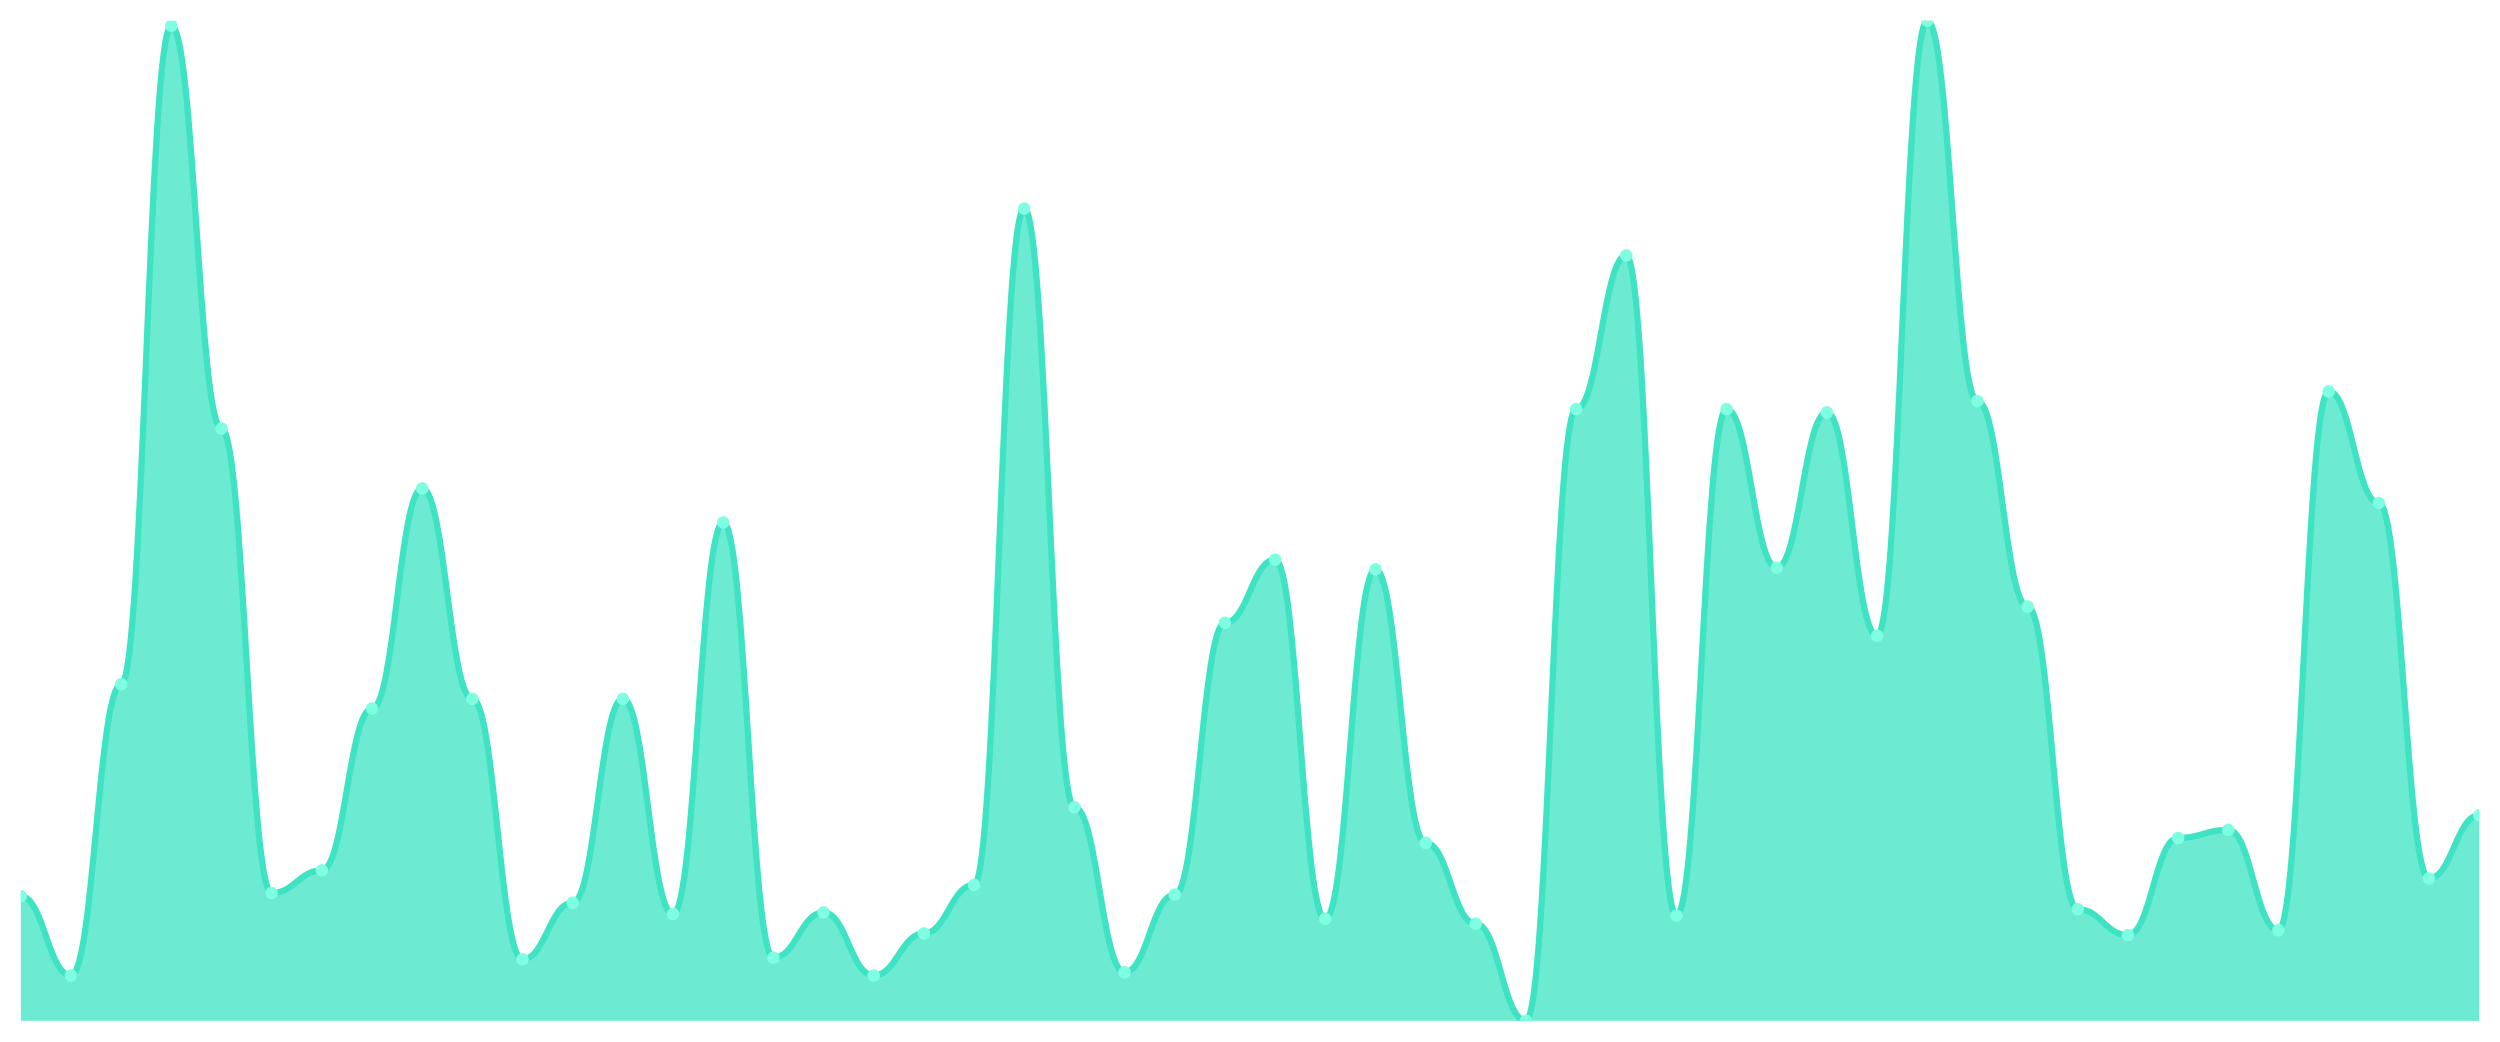
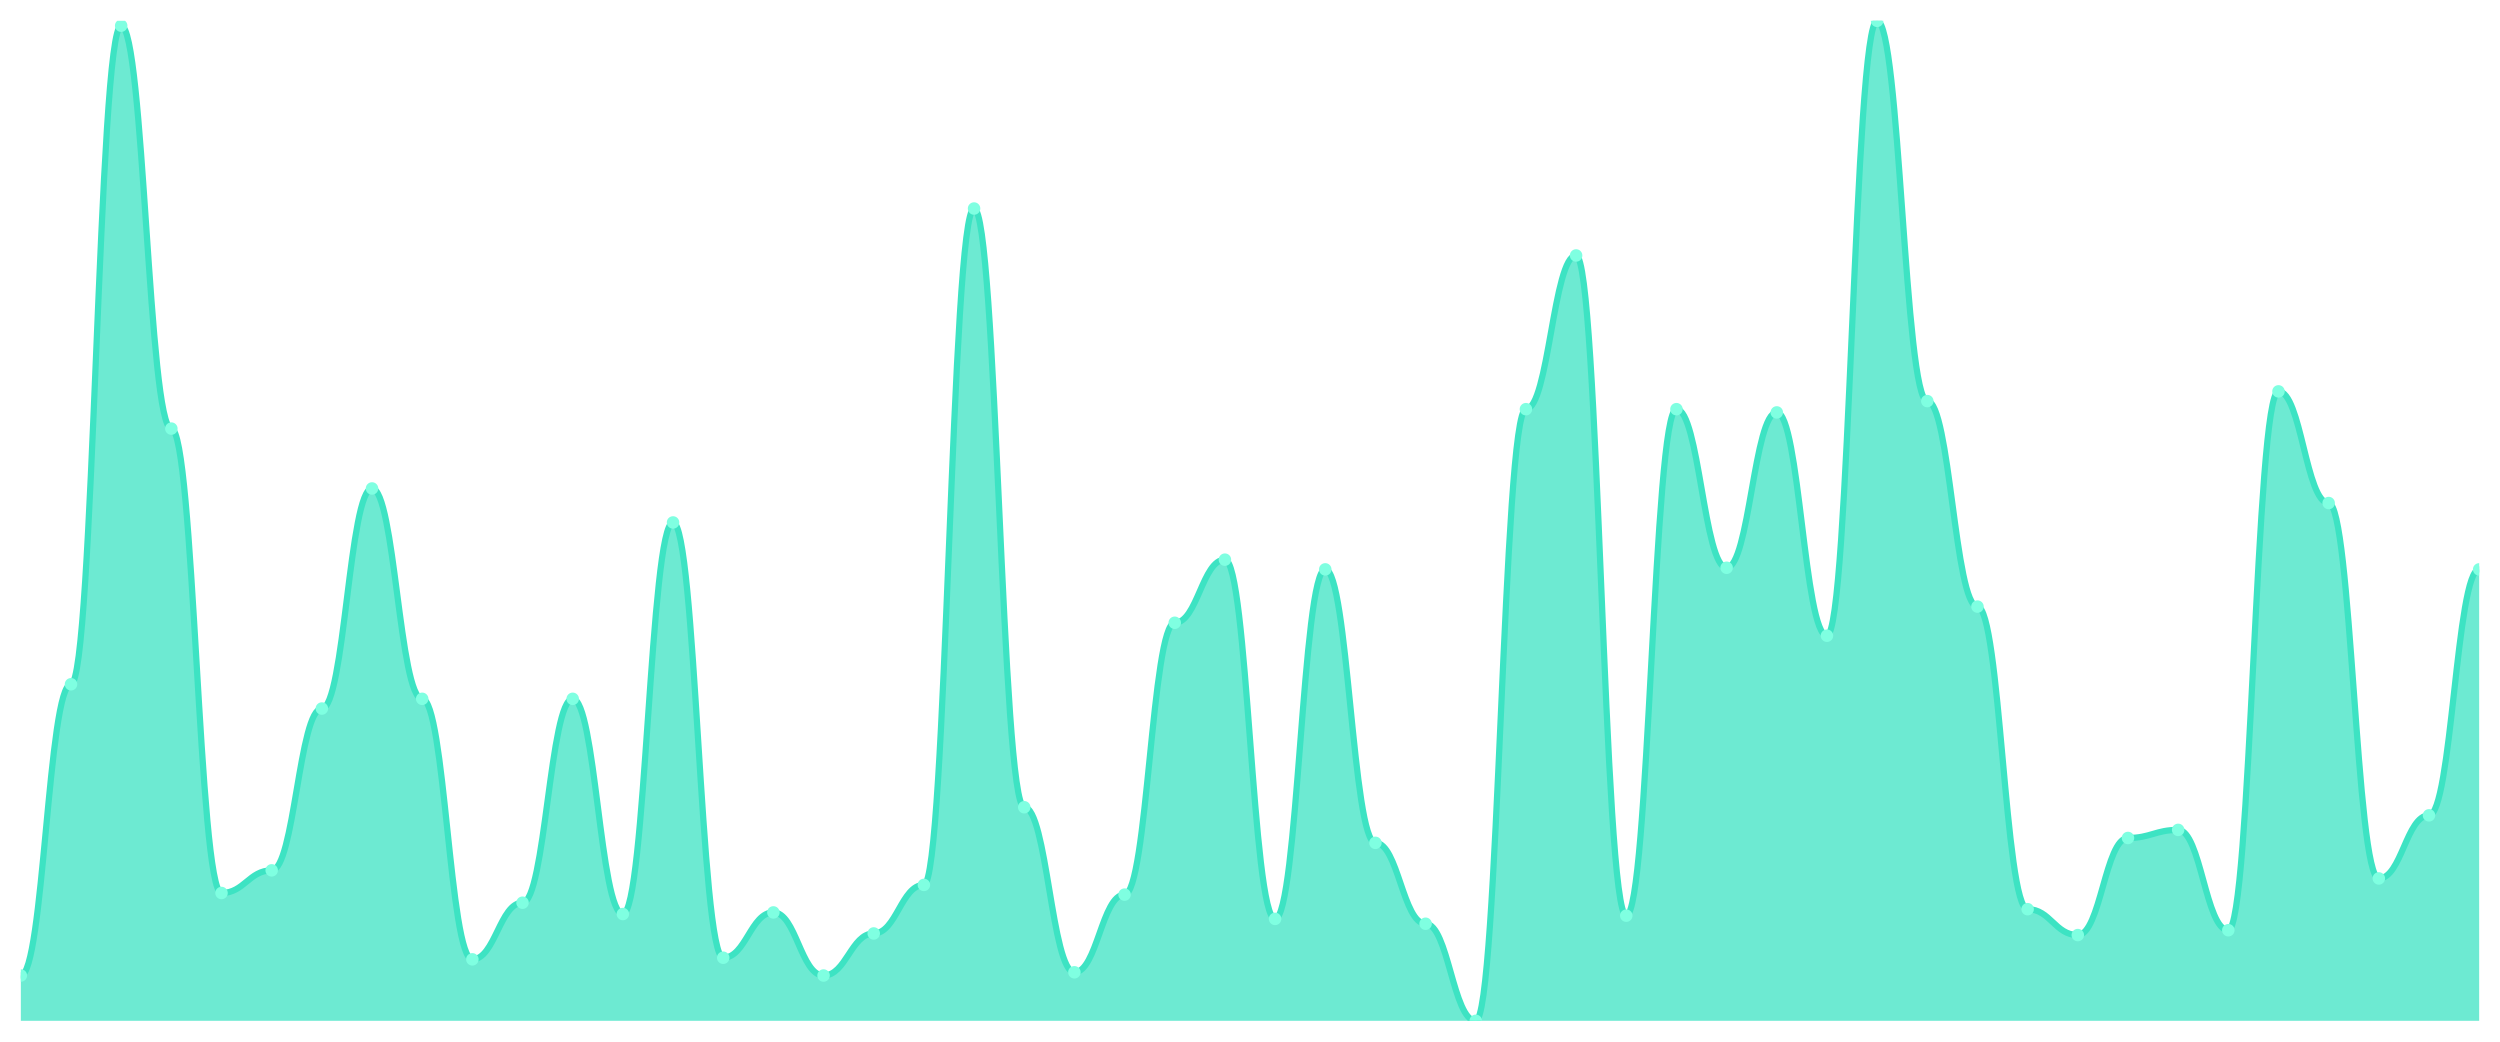
<svg xmlns="http://www.w3.org/2000/svg" viewBox="0 0 1200 500" width="1200" height="500">
  <defs>
    <clipPath id="c">
      <rect x="10" y="10" width="1180" height="480" />
    </clipPath>
  </defs>
  <rect width="1200" height="500" fill="none" />
  <g clip-path="url(#c)">
-     <path d="M 10,490 L 10,430.194 C 20.837,430.194 23.245,468.252 34.082,468.252 C 44.918,468.252 47.327,328.447 58.163,328.447 C 69,328.447 71.408,12.33 82.245,12.33 C 93.082,12.33 95.49,205.728 106.327,205.728 C 117.163,205.728 119.571,428.641 130.408,428.641 C 141.245,428.641 143.653,417.767 154.49,417.767 C 165.327,417.767 167.735,340.097 178.571,340.097 C 189.408,340.097 191.816,234.466 202.653,234.466 C 213.49,234.466 215.898,335.437 226.735,335.437 C 237.571,335.437 239.98,460.485 250.816,460.485 C 261.653,460.485 264.061,433.301 274.898,433.301 C 285.735,433.301 288.143,335.437 298.98,335.437 C 309.816,335.437 312.224,438.738 323.061,438.738 C 333.898,438.738 336.306,250.777 347.143,250.777 C 357.98,250.777 360.388,459.709 371.224,459.709 C 382.061,459.709 384.469,437.961 395.306,437.961 C 406.143,437.961 408.551,468.252 419.388,468.252 C 430.224,468.252 432.633,448.058 443.469,448.058 C 454.306,448.058 456.714,424.757 467.551,424.757 C 478.388,424.757 480.796,100.097 491.633,100.097 C 502.469,100.097 504.878,387.476 515.714,387.476 C 526.551,387.476 528.959,466.699 539.796,466.699 C 550.633,466.699 553.041,429.417 563.878,429.417 C 574.714,429.417 577.122,298.932 587.959,298.932 C 598.796,298.932 601.204,268.641 612.041,268.641 C 622.878,268.641 625.286,441.068 636.122,441.068 C 646.959,441.068 649.367,273.301 660.204,273.301 C 671.041,273.301 673.449,404.563 684.286,404.563 C 695.122,404.563 697.531,443.398 708.367,443.398 C 719.204,443.398 721.612,490 732.449,490 C 743.286,490 745.694,196.408 756.531,196.408 C 767.367,196.408 769.776,122.621 780.612,122.621 C 791.449,122.621 793.857,439.515 804.694,439.515 C 815.531,439.515 817.939,196.408 828.776,196.408 C 839.612,196.408 842.02,272.524 852.857,272.524 C 863.694,272.524 866.102,197.961 876.939,197.961 C 887.776,197.961 890.184,305.146 901.02,305.146 C 911.857,305.146 914.265,10 925.102,10 C 935.939,10 938.347,192.524 949.184,192.524 C 960.02,192.524 962.429,291.165 973.265,291.165 C 984.102,291.165 986.51,436.408 997.347,436.408 C 1008.184,436.408 1010.592,448.835 1021.429,448.835 C 1032.265,448.835 1034.673,402.233 1045.51,402.233 C 1056.347,402.233 1058.755,398.35 1069.592,398.35 C 1080.429,398.35 1082.837,446.505 1093.673,446.505 C 1104.51,446.505 1106.918,187.864 1117.755,187.864 C 1128.592,187.864 1131,241.456 1141.837,241.456 C 1152.673,241.456 1155.082,421.65 1165.918,421.65 C 1176.755,421.65 1179.163,391.359 1190,391.359 L 1190,490 Z" fill="rgba(61,227,195,0.75)" />
-     <path d="M 10,430.194 C 20.837,430.194 23.245,468.252 34.082,468.252 C 44.918,468.252 47.327,328.447 58.163,328.447 C 69,328.447 71.408,12.33 82.245,12.33 C 93.082,12.33 95.49,205.728 106.327,205.728 C 117.163,205.728 119.571,428.641 130.408,428.641 C 141.245,428.641 143.653,417.767 154.49,417.767 C 165.327,417.767 167.735,340.097 178.571,340.097 C 189.408,340.097 191.816,234.466 202.653,234.466 C 213.49,234.466 215.898,335.437 226.735,335.437 C 237.571,335.437 239.98,460.485 250.816,460.485 C 261.653,460.485 264.061,433.301 274.898,433.301 C 285.735,433.301 288.143,335.437 298.98,335.437 C 309.816,335.437 312.224,438.738 323.061,438.738 C 333.898,438.738 336.306,250.777 347.143,250.777 C 357.98,250.777 360.388,459.709 371.224,459.709 C 382.061,459.709 384.469,437.961 395.306,437.961 C 406.143,437.961 408.551,468.252 419.388,468.252 C 430.224,468.252 432.633,448.058 443.469,448.058 C 454.306,448.058 456.714,424.757 467.551,424.757 C 478.388,424.757 480.796,100.097 491.633,100.097 C 502.469,100.097 504.878,387.476 515.714,387.476 C 526.551,387.476 528.959,466.699 539.796,466.699 C 550.633,466.699 553.041,429.417 563.878,429.417 C 574.714,429.417 577.122,298.932 587.959,298.932 C 598.796,298.932 601.204,268.641 612.041,268.641 C 622.878,268.641 625.286,441.068 636.122,441.068 C 646.959,441.068 649.367,273.301 660.204,273.301 C 671.041,273.301 673.449,404.563 684.286,404.563 C 695.122,404.563 697.531,443.398 708.367,443.398 C 719.204,443.398 721.612,490 732.449,490 C 743.286,490 745.694,196.408 756.531,196.408 C 767.367,196.408 769.776,122.621 780.612,122.621 C 791.449,122.621 793.857,439.515 804.694,439.515 C 815.531,439.515 817.939,196.408 828.776,196.408 C 839.612,196.408 842.02,272.524 852.857,272.524 C 863.694,272.524 866.102,197.961 876.939,197.961 C 887.776,197.961 890.184,305.146 901.02,305.146 C 911.857,305.146 914.265,10 925.102,10 C 935.939,10 938.347,192.524 949.184,192.524 C 960.02,192.524 962.429,291.165 973.265,291.165 C 984.102,291.165 986.51,436.408 997.347,436.408 C 1008.184,436.408 1010.592,448.835 1021.429,448.835 C 1032.265,448.835 1034.673,402.233 1045.51,402.233 C 1056.347,402.233 1058.755,398.35 1069.592,398.35 C 1080.429,398.35 1082.837,446.505 1093.673,446.505 C 1104.51,446.505 1106.918,187.864 1117.755,187.864 C 1128.592,187.864 1131,241.456 1141.837,241.456 C 1152.673,241.456 1155.082,421.65 1165.918,421.65 C 1176.755,421.65 1179.163,391.359 1190,391.359" fill="none" stroke="#3de3c3" stroke-width="3" stroke-linecap="round" stroke-linejoin="round" />
-     <circle cx="10" cy="430.194" r="3" fill="#7fffe1" />
-     <circle cx="34.082" cy="468.252" r="3" fill="#7fffe1" />
-     <circle cx="58.163" cy="328.447" r="3" fill="#7fffe1" />
-     <circle cx="82.245" cy="12.33" r="3" fill="#7fffe1" />
-     <circle cx="106.327" cy="205.728" r="3" fill="#7fffe1" />
-     <circle cx="130.408" cy="428.641" r="3" fill="#7fffe1" />
-     <circle cx="154.49" cy="417.767" r="3" fill="#7fffe1" />
-     <circle cx="178.571" cy="340.097" r="3" fill="#7fffe1" />
-     <circle cx="202.653" cy="234.466" r="3" fill="#7fffe1" />
-     <circle cx="226.735" cy="335.437" r="3" fill="#7fffe1" />
-     <circle cx="250.816" cy="460.485" r="3" fill="#7fffe1" />
-     <circle cx="274.898" cy="433.301" r="3" fill="#7fffe1" />
-     <circle cx="298.98" cy="335.437" r="3" fill="#7fffe1" />
-     <circle cx="323.061" cy="438.738" r="3" fill="#7fffe1" />
-     <circle cx="347.143" cy="250.777" r="3" fill="#7fffe1" />
-     <circle cx="371.224" cy="459.709" r="3" fill="#7fffe1" />
-     <circle cx="395.306" cy="437.961" r="3" fill="#7fffe1" />
-     <circle cx="419.388" cy="468.252" r="3" fill="#7fffe1" />
-     <circle cx="443.469" cy="448.058" r="3" fill="#7fffe1" />
-     <circle cx="467.551" cy="424.757" r="3" fill="#7fffe1" />
-     <circle cx="491.633" cy="100.097" r="3" fill="#7fffe1" />
-     <circle cx="515.714" cy="387.476" r="3" fill="#7fffe1" />
-     <circle cx="539.796" cy="466.699" r="3" fill="#7fffe1" />
-     <circle cx="563.878" cy="429.417" r="3" fill="#7fffe1" />
-     <circle cx="587.959" cy="298.932" r="3" fill="#7fffe1" />
-     <circle cx="612.041" cy="268.641" r="3" fill="#7fffe1" />
-     <circle cx="636.122" cy="441.068" r="3" fill="#7fffe1" />
-     <circle cx="660.204" cy="273.301" r="3" fill="#7fffe1" />
-     <circle cx="684.286" cy="404.563" r="3" fill="#7fffe1" />
-     <circle cx="708.367" cy="443.398" r="3" fill="#7fffe1" />
-     <circle cx="732.449" cy="490" r="3" fill="#7fffe1" />
-     <circle cx="756.531" cy="196.408" r="3" fill="#7fffe1" />
-     <circle cx="780.612" cy="122.621" r="3" fill="#7fffe1" />
-     <circle cx="804.694" cy="439.515" r="3" fill="#7fffe1" />
-     <circle cx="828.776" cy="196.408" r="3" fill="#7fffe1" />
-     <circle cx="852.857" cy="272.524" r="3" fill="#7fffe1" />
-     <circle cx="876.939" cy="197.961" r="3" fill="#7fffe1" />
-     <circle cx="901.02" cy="305.146" r="3" fill="#7fffe1" />
-     <circle cx="925.102" cy="10" r="3" fill="#7fffe1" />
-     <circle cx="949.184" cy="192.524" r="3" fill="#7fffe1" />
-     <circle cx="973.265" cy="291.165" r="3" fill="#7fffe1" />
-     <circle cx="997.347" cy="436.408" r="3" fill="#7fffe1" />
-     <circle cx="1021.429" cy="448.835" r="3" fill="#7fffe1" />
-     <circle cx="1045.51" cy="402.233" r="3" fill="#7fffe1" />
-     <circle cx="1069.592" cy="398.35" r="3" fill="#7fffe1" />
-     <circle cx="1093.673" cy="446.505" r="3" fill="#7fffe1" />
-     <circle cx="1117.755" cy="187.864" r="3" fill="#7fffe1" />
-     <circle cx="1141.837" cy="241.456" r="3" fill="#7fffe1" />
-     <circle cx="1165.918" cy="421.65" r="3" fill="#7fffe1" />
-     <circle cx="1190" cy="391.359" r="3" fill="#7fffe1" />
+     <path d="M 10,490 L 10,468.252 C 20.837,468.252 23.245,328.447 34.082,328.447 C 44.918,328.447 47.327,12.33 58.163,12.33 C 69,12.33 71.408,205.728 82.245,205.728 C 93.082,205.728 95.49,428.641 106.327,428.641 C 117.163,428.641 119.571,417.767 130.408,417.767 C 141.245,417.767 143.653,340.097 154.49,340.097 C 165.327,340.097 167.735,234.466 178.571,234.466 C 189.408,234.466 191.816,335.437 202.653,335.437 C 213.49,335.437 215.898,460.485 226.735,460.485 C 237.571,460.485 239.98,433.301 250.816,433.301 C 261.653,433.301 264.061,335.437 274.898,335.437 C 285.735,335.437 288.143,438.738 298.98,438.738 C 309.816,438.738 312.224,250.777 323.061,250.777 C 333.898,250.777 336.306,459.709 347.143,459.709 C 357.98,459.709 360.388,437.961 371.224,437.961 C 382.061,437.961 384.469,468.252 395.306,468.252 C 406.143,468.252 408.551,448.058 419.388,448.058 C 430.224,448.058 432.633,424.757 443.469,424.757 C 454.306,424.757 456.714,100.097 467.551,100.097 C 478.388,100.097 480.796,387.476 491.633,387.476 C 502.469,387.476 504.878,466.699 515.714,466.699 C 526.551,466.699 528.959,429.417 539.796,429.417 C 550.633,429.417 553.041,298.932 563.878,298.932 C 574.714,298.932 577.122,268.641 587.959,268.641 C 598.796,268.641 601.204,441.068 612.041,441.068 C 622.878,441.068 625.286,273.301 636.122,273.301 C 646.959,273.301 649.367,404.563 660.204,404.563 C 671.041,404.563 673.449,443.398 684.286,443.398 C 695.122,443.398 697.531,490 708.367,490 C 719.204,490 721.612,196.408 732.449,196.408 C 743.286,196.408 745.694,122.621 756.531,122.621 C 767.367,122.621 769.776,439.515 780.612,439.515 C 791.449,439.515 793.857,196.408 804.694,196.408 C 815.531,196.408 817.939,272.524 828.776,272.524 C 839.612,272.524 842.02,197.961 852.857,197.961 C 863.694,197.961 866.102,305.146 876.939,305.146 C 887.776,305.146 890.184,10 901.02,10 C 911.857,10 914.265,192.524 925.102,192.524 C 935.939,192.524 938.347,291.165 949.184,291.165 C 960.02,291.165 962.429,436.408 973.265,436.408 C 984.102,436.408 986.51,448.835 997.347,448.835 C 1008.184,448.835 1010.592,402.233 1021.429,402.233 C 1032.265,402.233 1034.673,398.35 1045.51,398.35 C 1056.347,398.35 1058.755,446.505 1069.592,446.505 C 1080.429,446.505 1082.837,187.864 1093.673,187.864 C 1104.51,187.864 1106.918,241.456 1117.755,241.456 C 1128.592,241.456 1131,421.65 1141.837,421.65 C 1152.673,421.65 1155.082,391.359 1165.918,391.359 C 1176.755,391.359 1179.163,273.301 1190,273.301 L 1190,490 Z" fill="rgba(61,227,195,0.75)" />
+     <path d="M 10,468.252 C 20.837,468.252 23.245,328.447 34.082,328.447 C 44.918,328.447 47.327,12.33 58.163,12.33 C 69,12.33 71.408,205.728 82.245,205.728 C 93.082,205.728 95.49,428.641 106.327,428.641 C 117.163,428.641 119.571,417.767 130.408,417.767 C 141.245,417.767 143.653,340.097 154.49,340.097 C 165.327,340.097 167.735,234.466 178.571,234.466 C 189.408,234.466 191.816,335.437 202.653,335.437 C 213.49,335.437 215.898,460.485 226.735,460.485 C 237.571,460.485 239.98,433.301 250.816,433.301 C 261.653,433.301 264.061,335.437 274.898,335.437 C 285.735,335.437 288.143,438.738 298.98,438.738 C 309.816,438.738 312.224,250.777 323.061,250.777 C 333.898,250.777 336.306,459.709 347.143,459.709 C 357.98,459.709 360.388,437.961 371.224,437.961 C 382.061,437.961 384.469,468.252 395.306,468.252 C 406.143,468.252 408.551,448.058 419.388,448.058 C 430.224,448.058 432.633,424.757 443.469,424.757 C 454.306,424.757 456.714,100.097 467.551,100.097 C 478.388,100.097 480.796,387.476 491.633,387.476 C 502.469,387.476 504.878,466.699 515.714,466.699 C 526.551,466.699 528.959,429.417 539.796,429.417 C 550.633,429.417 553.041,298.932 563.878,298.932 C 574.714,298.932 577.122,268.641 587.959,268.641 C 598.796,268.641 601.204,441.068 612.041,441.068 C 622.878,441.068 625.286,273.301 636.122,273.301 C 646.959,273.301 649.367,404.563 660.204,404.563 C 671.041,404.563 673.449,443.398 684.286,443.398 C 695.122,443.398 697.531,490 708.367,490 C 719.204,490 721.612,196.408 732.449,196.408 C 743.286,196.408 745.694,122.621 756.531,122.621 C 767.367,122.621 769.776,439.515 780.612,439.515 C 791.449,439.515 793.857,196.408 804.694,196.408 C 815.531,196.408 817.939,272.524 828.776,272.524 C 839.612,272.524 842.02,197.961 852.857,197.961 C 863.694,197.961 866.102,305.146 876.939,305.146 C 887.776,305.146 890.184,10 901.02,10 C 911.857,10 914.265,192.524 925.102,192.524 C 935.939,192.524 938.347,291.165 949.184,291.165 C 960.02,291.165 962.429,436.408 973.265,436.408 C 984.102,436.408 986.51,448.835 997.347,448.835 C 1008.184,448.835 1010.592,402.233 1021.429,402.233 C 1032.265,402.233 1034.673,398.35 1045.51,398.35 C 1056.347,398.35 1058.755,446.505 1069.592,446.505 C 1080.429,446.505 1082.837,187.864 1093.673,187.864 C 1104.51,187.864 1106.918,241.456 1117.755,241.456 C 1128.592,241.456 1131,421.65 1141.837,421.65 C 1152.673,421.65 1155.082,391.359 1165.918,391.359 C 1176.755,391.359 1179.163,273.301 1190,273.301" fill="none" stroke="#3de3c3" stroke-width="3" stroke-linecap="round" stroke-linejoin="round" />
+     <circle cx="10" cy="468.252" r="3" fill="#7fffe1" />
+     <circle cx="34.082" cy="328.447" r="3" fill="#7fffe1" />
+     <circle cx="58.163" cy="12.33" r="3" fill="#7fffe1" />
+     <circle cx="82.245" cy="205.728" r="3" fill="#7fffe1" />
+     <circle cx="106.327" cy="428.641" r="3" fill="#7fffe1" />
+     <circle cx="130.408" cy="417.767" r="3" fill="#7fffe1" />
+     <circle cx="154.49" cy="340.097" r="3" fill="#7fffe1" />
+     <circle cx="178.571" cy="234.466" r="3" fill="#7fffe1" />
+     <circle cx="202.653" cy="335.437" r="3" fill="#7fffe1" />
+     <circle cx="226.735" cy="460.485" r="3" fill="#7fffe1" />
+     <circle cx="250.816" cy="433.301" r="3" fill="#7fffe1" />
+     <circle cx="274.898" cy="335.437" r="3" fill="#7fffe1" />
+     <circle cx="298.98" cy="438.738" r="3" fill="#7fffe1" />
+     <circle cx="323.061" cy="250.777" r="3" fill="#7fffe1" />
+     <circle cx="347.143" cy="459.709" r="3" fill="#7fffe1" />
+     <circle cx="371.224" cy="437.961" r="3" fill="#7fffe1" />
+     <circle cx="395.306" cy="468.252" r="3" fill="#7fffe1" />
+     <circle cx="419.388" cy="448.058" r="3" fill="#7fffe1" />
+     <circle cx="443.469" cy="424.757" r="3" fill="#7fffe1" />
+     <circle cx="467.551" cy="100.097" r="3" fill="#7fffe1" />
+     <circle cx="491.633" cy="387.476" r="3" fill="#7fffe1" />
+     <circle cx="515.714" cy="466.699" r="3" fill="#7fffe1" />
+     <circle cx="539.796" cy="429.417" r="3" fill="#7fffe1" />
+     <circle cx="563.878" cy="298.932" r="3" fill="#7fffe1" />
+     <circle cx="587.959" cy="268.641" r="3" fill="#7fffe1" />
+     <circle cx="612.041" cy="441.068" r="3" fill="#7fffe1" />
+     <circle cx="636.122" cy="273.301" r="3" fill="#7fffe1" />
+     <circle cx="660.204" cy="404.563" r="3" fill="#7fffe1" />
+     <circle cx="684.286" cy="443.398" r="3" fill="#7fffe1" />
+     <circle cx="708.367" cy="490" r="3" fill="#7fffe1" />
+     <circle cx="732.449" cy="196.408" r="3" fill="#7fffe1" />
+     <circle cx="756.531" cy="122.621" r="3" fill="#7fffe1" />
+     <circle cx="780.612" cy="439.515" r="3" fill="#7fffe1" />
+     <circle cx="804.694" cy="196.408" r="3" fill="#7fffe1" />
+     <circle cx="828.776" cy="272.524" r="3" fill="#7fffe1" />
+     <circle cx="852.857" cy="197.961" r="3" fill="#7fffe1" />
+     <circle cx="876.939" cy="305.146" r="3" fill="#7fffe1" />
+     <circle cx="901.02" cy="10" r="3" fill="#7fffe1" />
+     <circle cx="925.102" cy="192.524" r="3" fill="#7fffe1" />
+     <circle cx="949.184" cy="291.165" r="3" fill="#7fffe1" />
+     <circle cx="973.265" cy="436.408" r="3" fill="#7fffe1" />
+     <circle cx="997.347" cy="448.835" r="3" fill="#7fffe1" />
+     <circle cx="1021.429" cy="402.233" r="3" fill="#7fffe1" />
+     <circle cx="1045.51" cy="398.35" r="3" fill="#7fffe1" />
+     <circle cx="1069.592" cy="446.505" r="3" fill="#7fffe1" />
+     <circle cx="1093.673" cy="187.864" r="3" fill="#7fffe1" />
+     <circle cx="1117.755" cy="241.456" r="3" fill="#7fffe1" />
+     <circle cx="1141.837" cy="421.65" r="3" fill="#7fffe1" />
+     <circle cx="1165.918" cy="391.359" r="3" fill="#7fffe1" />
+     <circle cx="1190" cy="273.301" r="3" fill="#7fffe1" />
  </g>
</svg>
